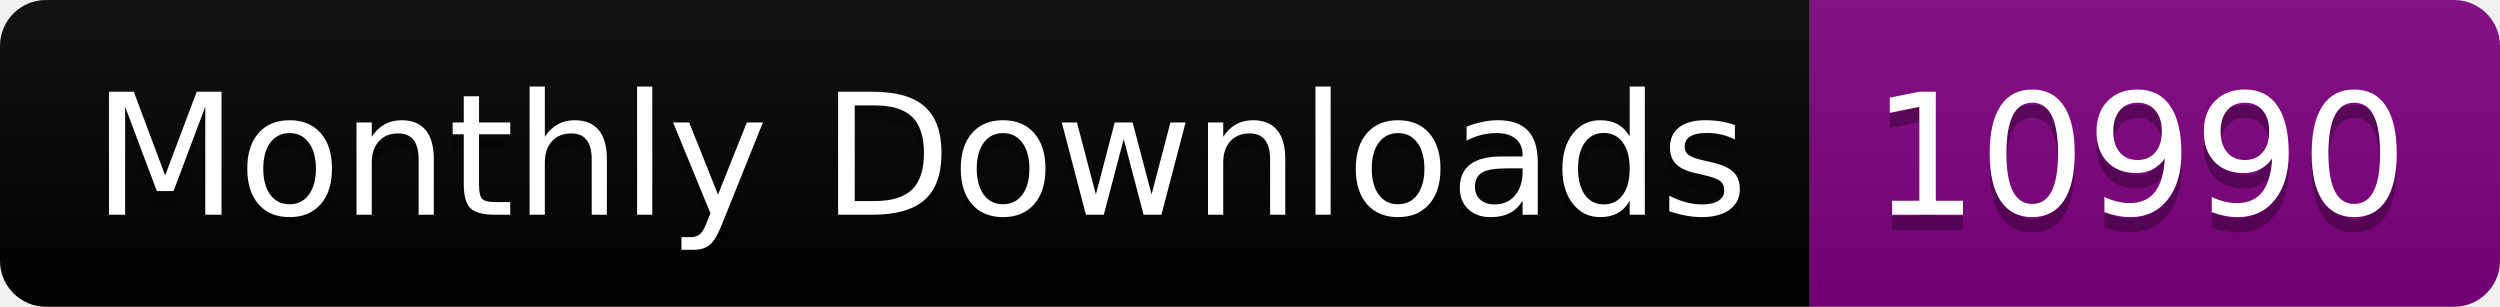
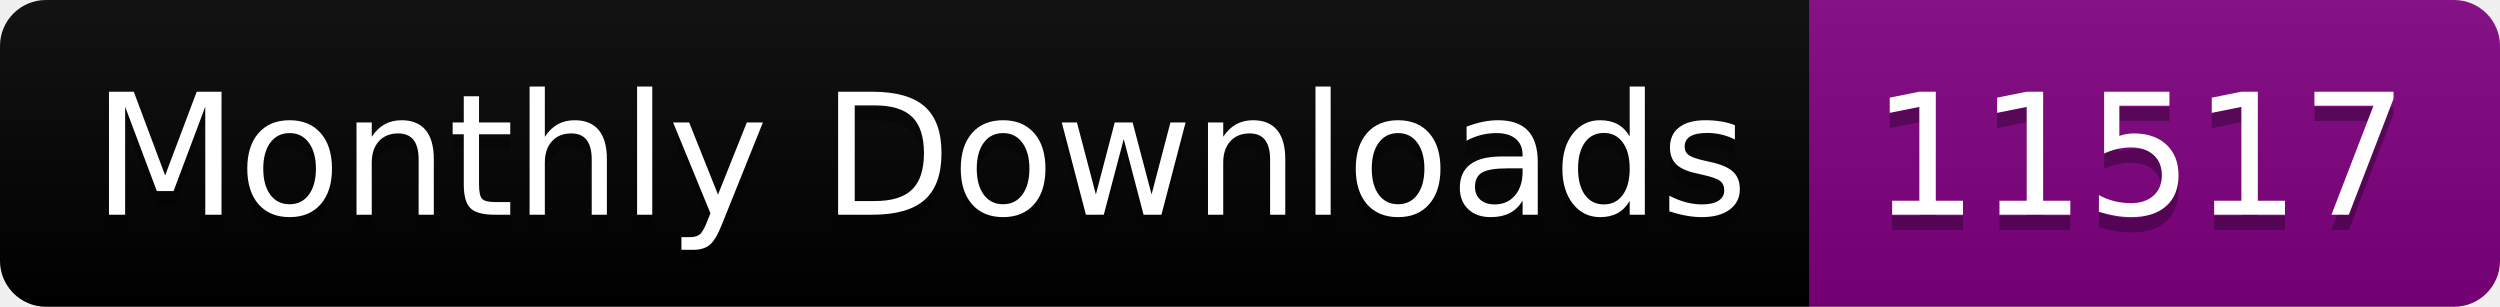
<svg xmlns="http://www.w3.org/2000/svg" width="163.0" height="20">
  <linearGradient id="smooth" x2="0" y2="100%">
    <stop offset="0" stop-color="#bbb" stop-opacity=".1" />
    <stop offset="1" stop-opacity=".1" />
  </linearGradient>
  <clipPath id="round">
    <rect width="163.0" height="20" rx="3" fill="#fff" />
  </clipPath>
  <g clip-path="url(#round)">
    <rect width="118.0" height="20" fill="black" />
    <rect x="118.0" width="45.0" height="20" fill="purple" />
    <rect width="163.0" height="20" fill="url(#smooth)" />
  </g>
  <g fill="#fff" text-anchor="middle" font-family="DejaVu Sans,Verdana,Geneva,sans-serif" font-size="110">
    <text x="600.0" y="150" fill="#010101" fill-opacity=".3" transform="scale(0.1)" textLength="1080.0" lengthAdjust="spacing">Monthly Downloads</text>
    <text x="600.0" y="140" transform="scale(0.1)" textLength="1080.0" lengthAdjust="spacing">Monthly Downloads</text>
-     <text x="1395.0" y="150" fill="#010101" fill-opacity=".3" transform="scale(0.1)" textLength="350.0" lengthAdjust="spacing">10990</text>
-     <text x="1395.0" y="140" transform="scale(0.1)" textLength="350.0" lengthAdjust="spacing">10990</text>
+     <text x="1395.0" y="150" fill="#010101" fill-opacity=".3" transform="scale(0.1)" textLength="350.0" lengthAdjust="spacing">11517</text>
+     <text x="1395.0" y="140" transform="scale(0.1)" textLength="350.0" lengthAdjust="spacing">11517</text>
  </g>
</svg>
